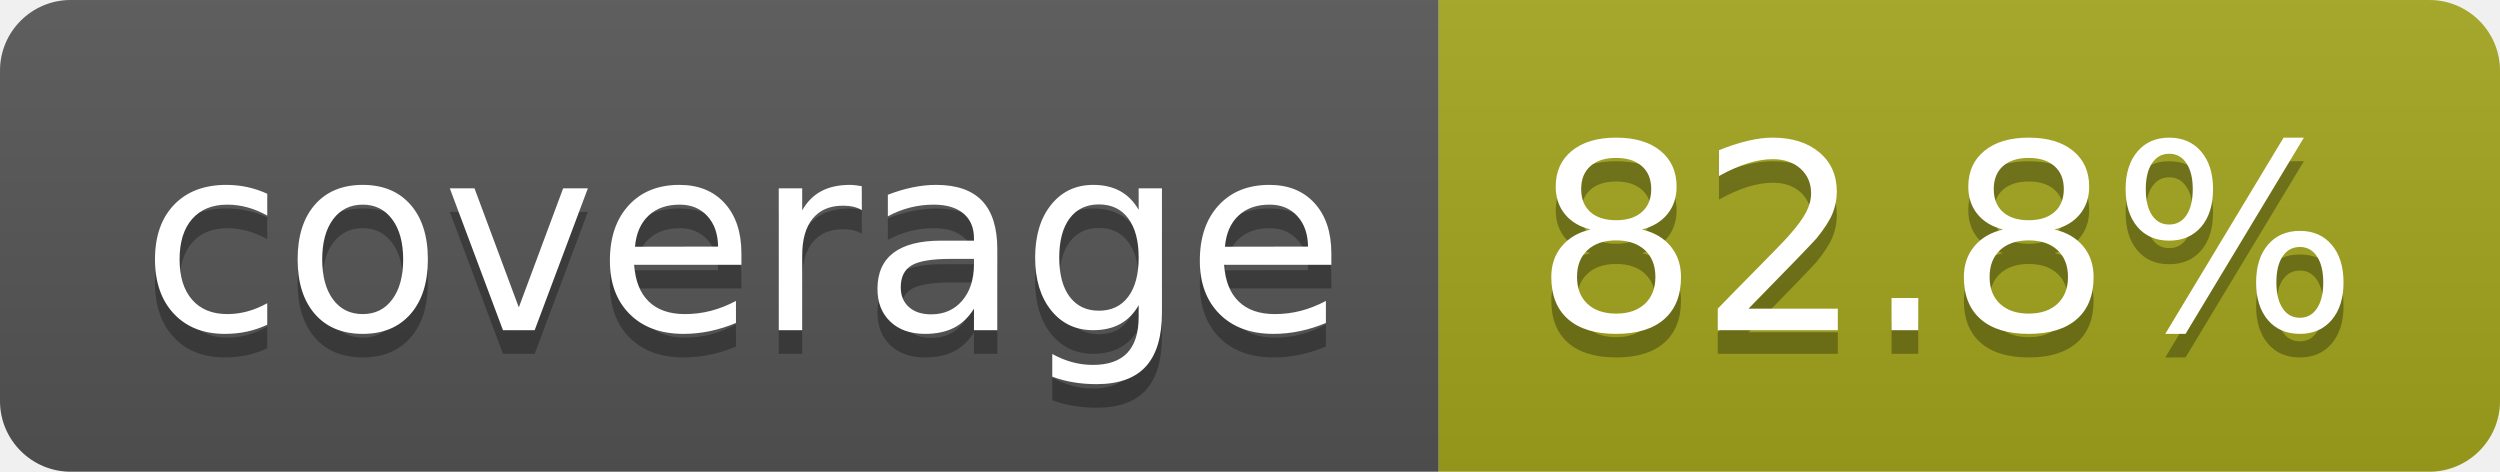
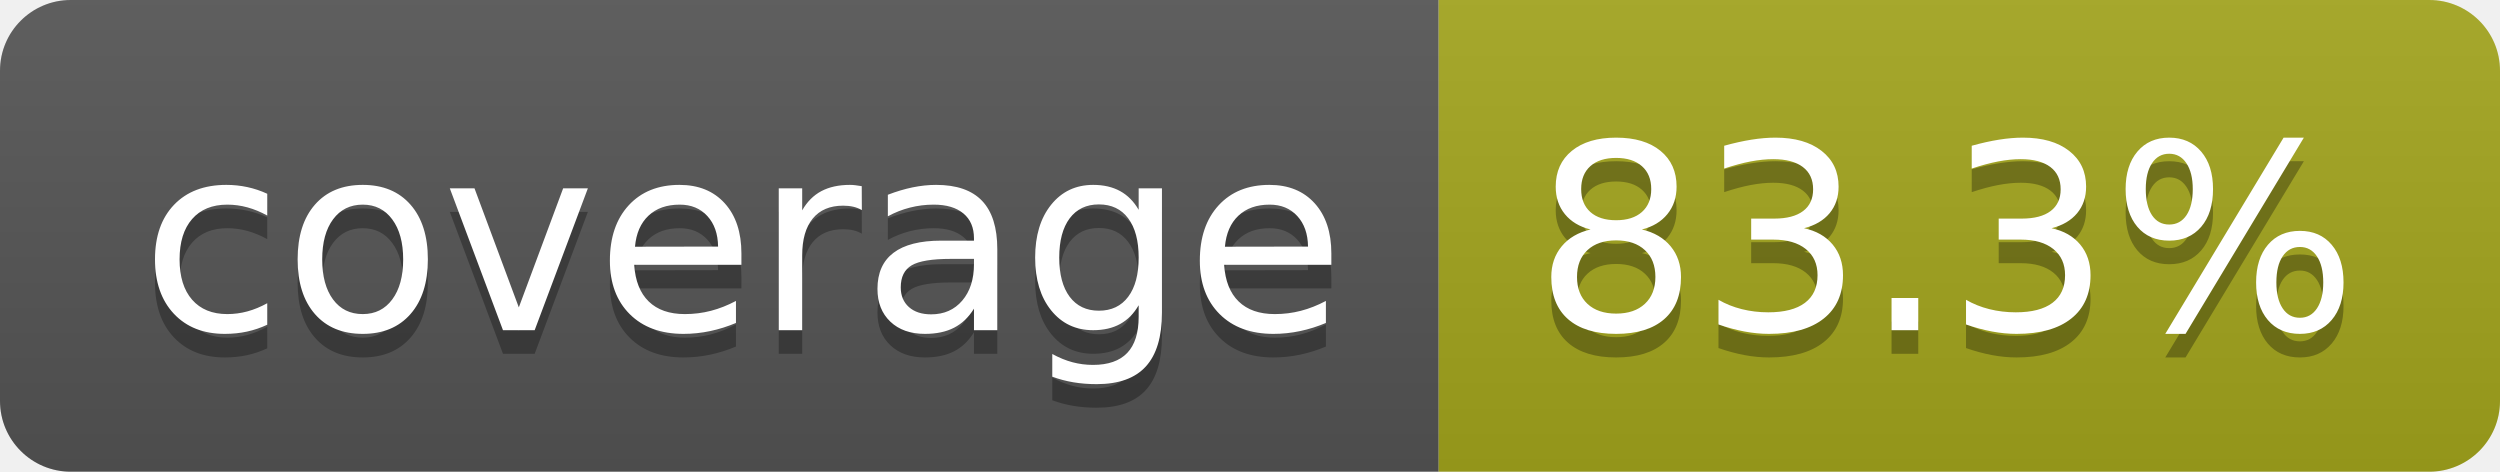
- <svg xmlns="http://www.w3.org/2000/svg" width="106" height="20" role="img" aria-label="coverage: 82.8%">
+ <svg xmlns="http://www.w3.org/2000/svg" width="106" height="20" role="img" aria-label="coverage: 83.3%">
  <linearGradient id="s" x2="0" y2="100%">
    <stop offset="0" stop-color="#bbb" stop-opacity=".1" />
    <stop offset="1" stop-opacity=".1" />
  </linearGradient>
  <clipPath id="r">
    <rect width="106" height="20" rx="3" fill="#fff" />
  </clipPath>
  <g clip-path="url(#r)">
    <rect width="61" height="20" fill="#555" />
    <rect x="61" width="45" height="20" fill="#a4a61d" />
    <rect width="106" height="20" fill="url(#s)" />
  </g>
  <g fill="#fff" text-anchor="middle" font-family="Verdana,Geneva,DejaVu Sans,sans-serif" text-rendering="geometricPrecision" font-size="110">
    <text aria-hidden="true" x="315" y="150" fill="#010101" fill-opacity=".3" transform="scale(.1)" textLength="510">coverage</text>
    <text x="315" y="140" transform="scale(.1)" fill="#fff" textLength="510">coverage</text>
-     <text aria-hidden="true" x="825" y="150" fill="#010101" fill-opacity=".3" transform="scale(.1)" textLength="350">82.8%</text>
-     <text x="825" y="140" transform="scale(.1)" fill="#fff" textLength="350">82.8%</text>
+     <text aria-hidden="true" x="825" y="150" fill="#010101" fill-opacity=".3" transform="scale(.1)" textLength="350">83.3%</text>
+     <text x="825" y="140" transform="scale(.1)" fill="#fff" textLength="350">83.3%</text>
  </g>
</svg>
